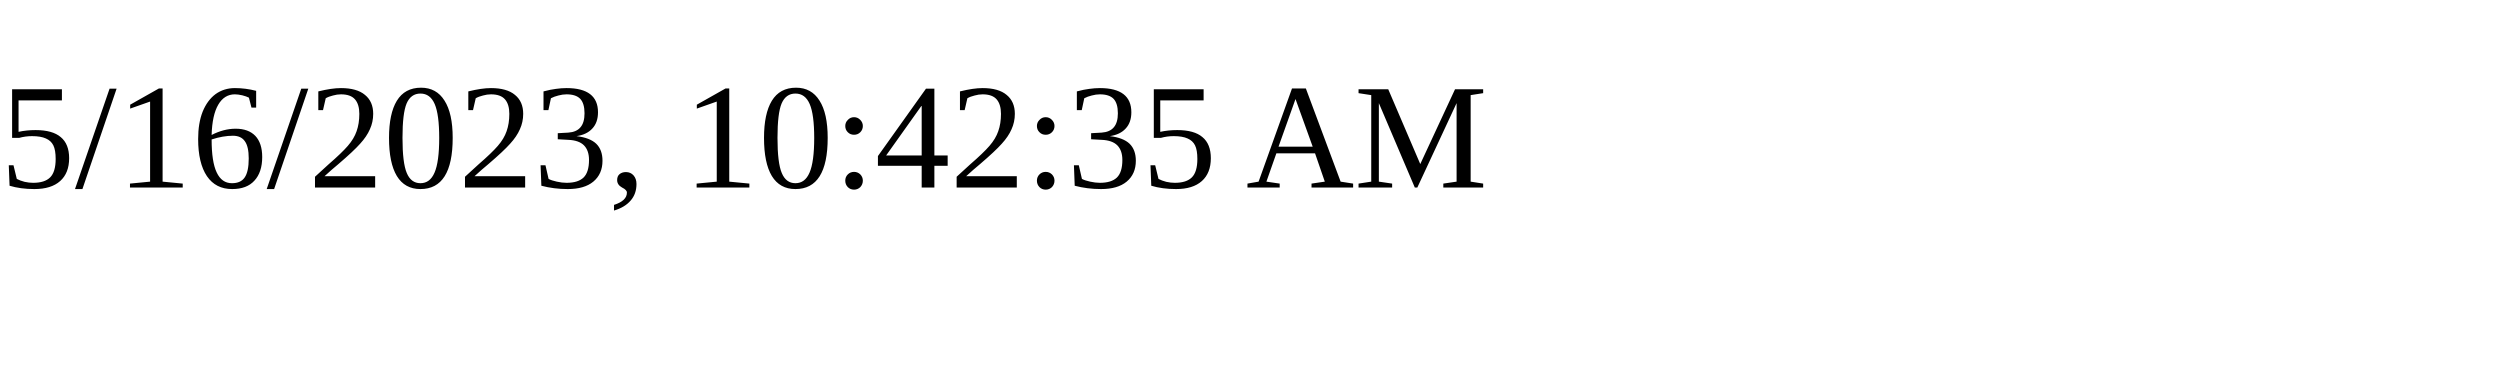
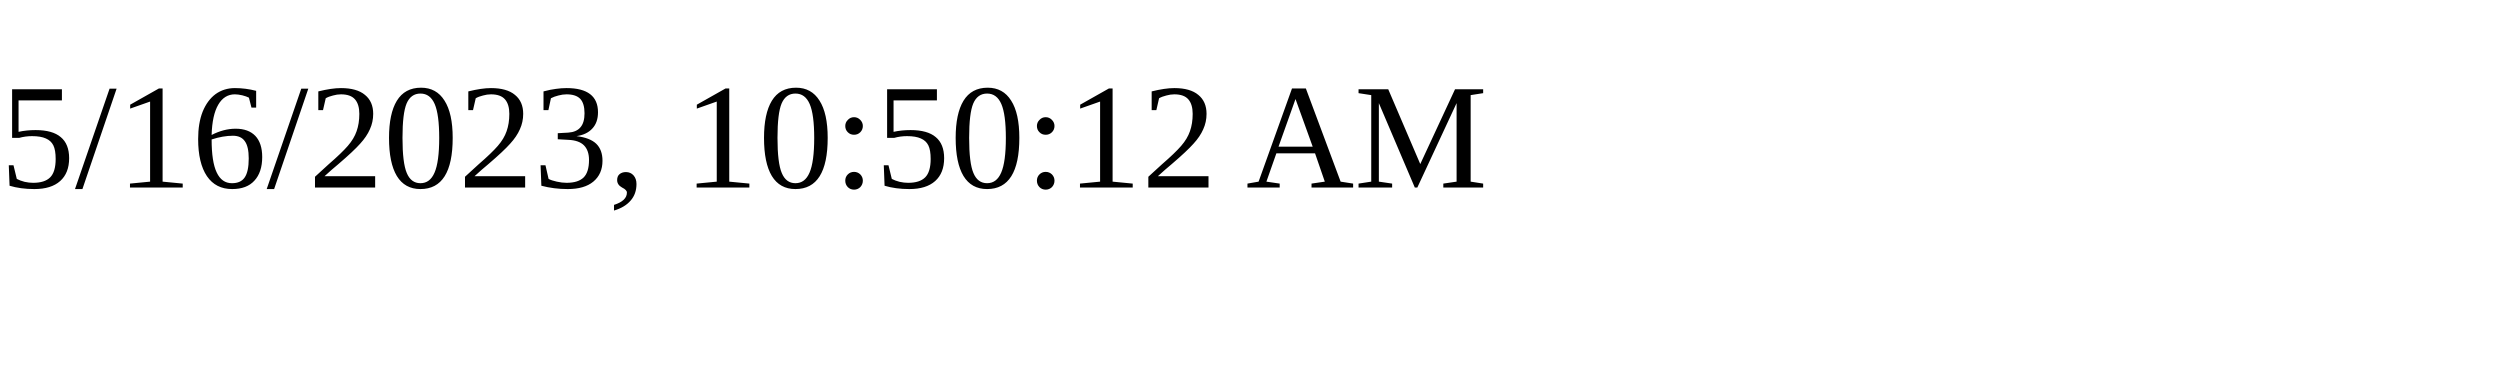
<svg xmlns="http://www.w3.org/2000/svg" height="30" width="200">
-   <text x="0" y="15">5/16/2023, 10:42:35 AM</text>
+   <text x="0" y="15">5/16/2023, 10:50:12 AM</text>
</svg>
